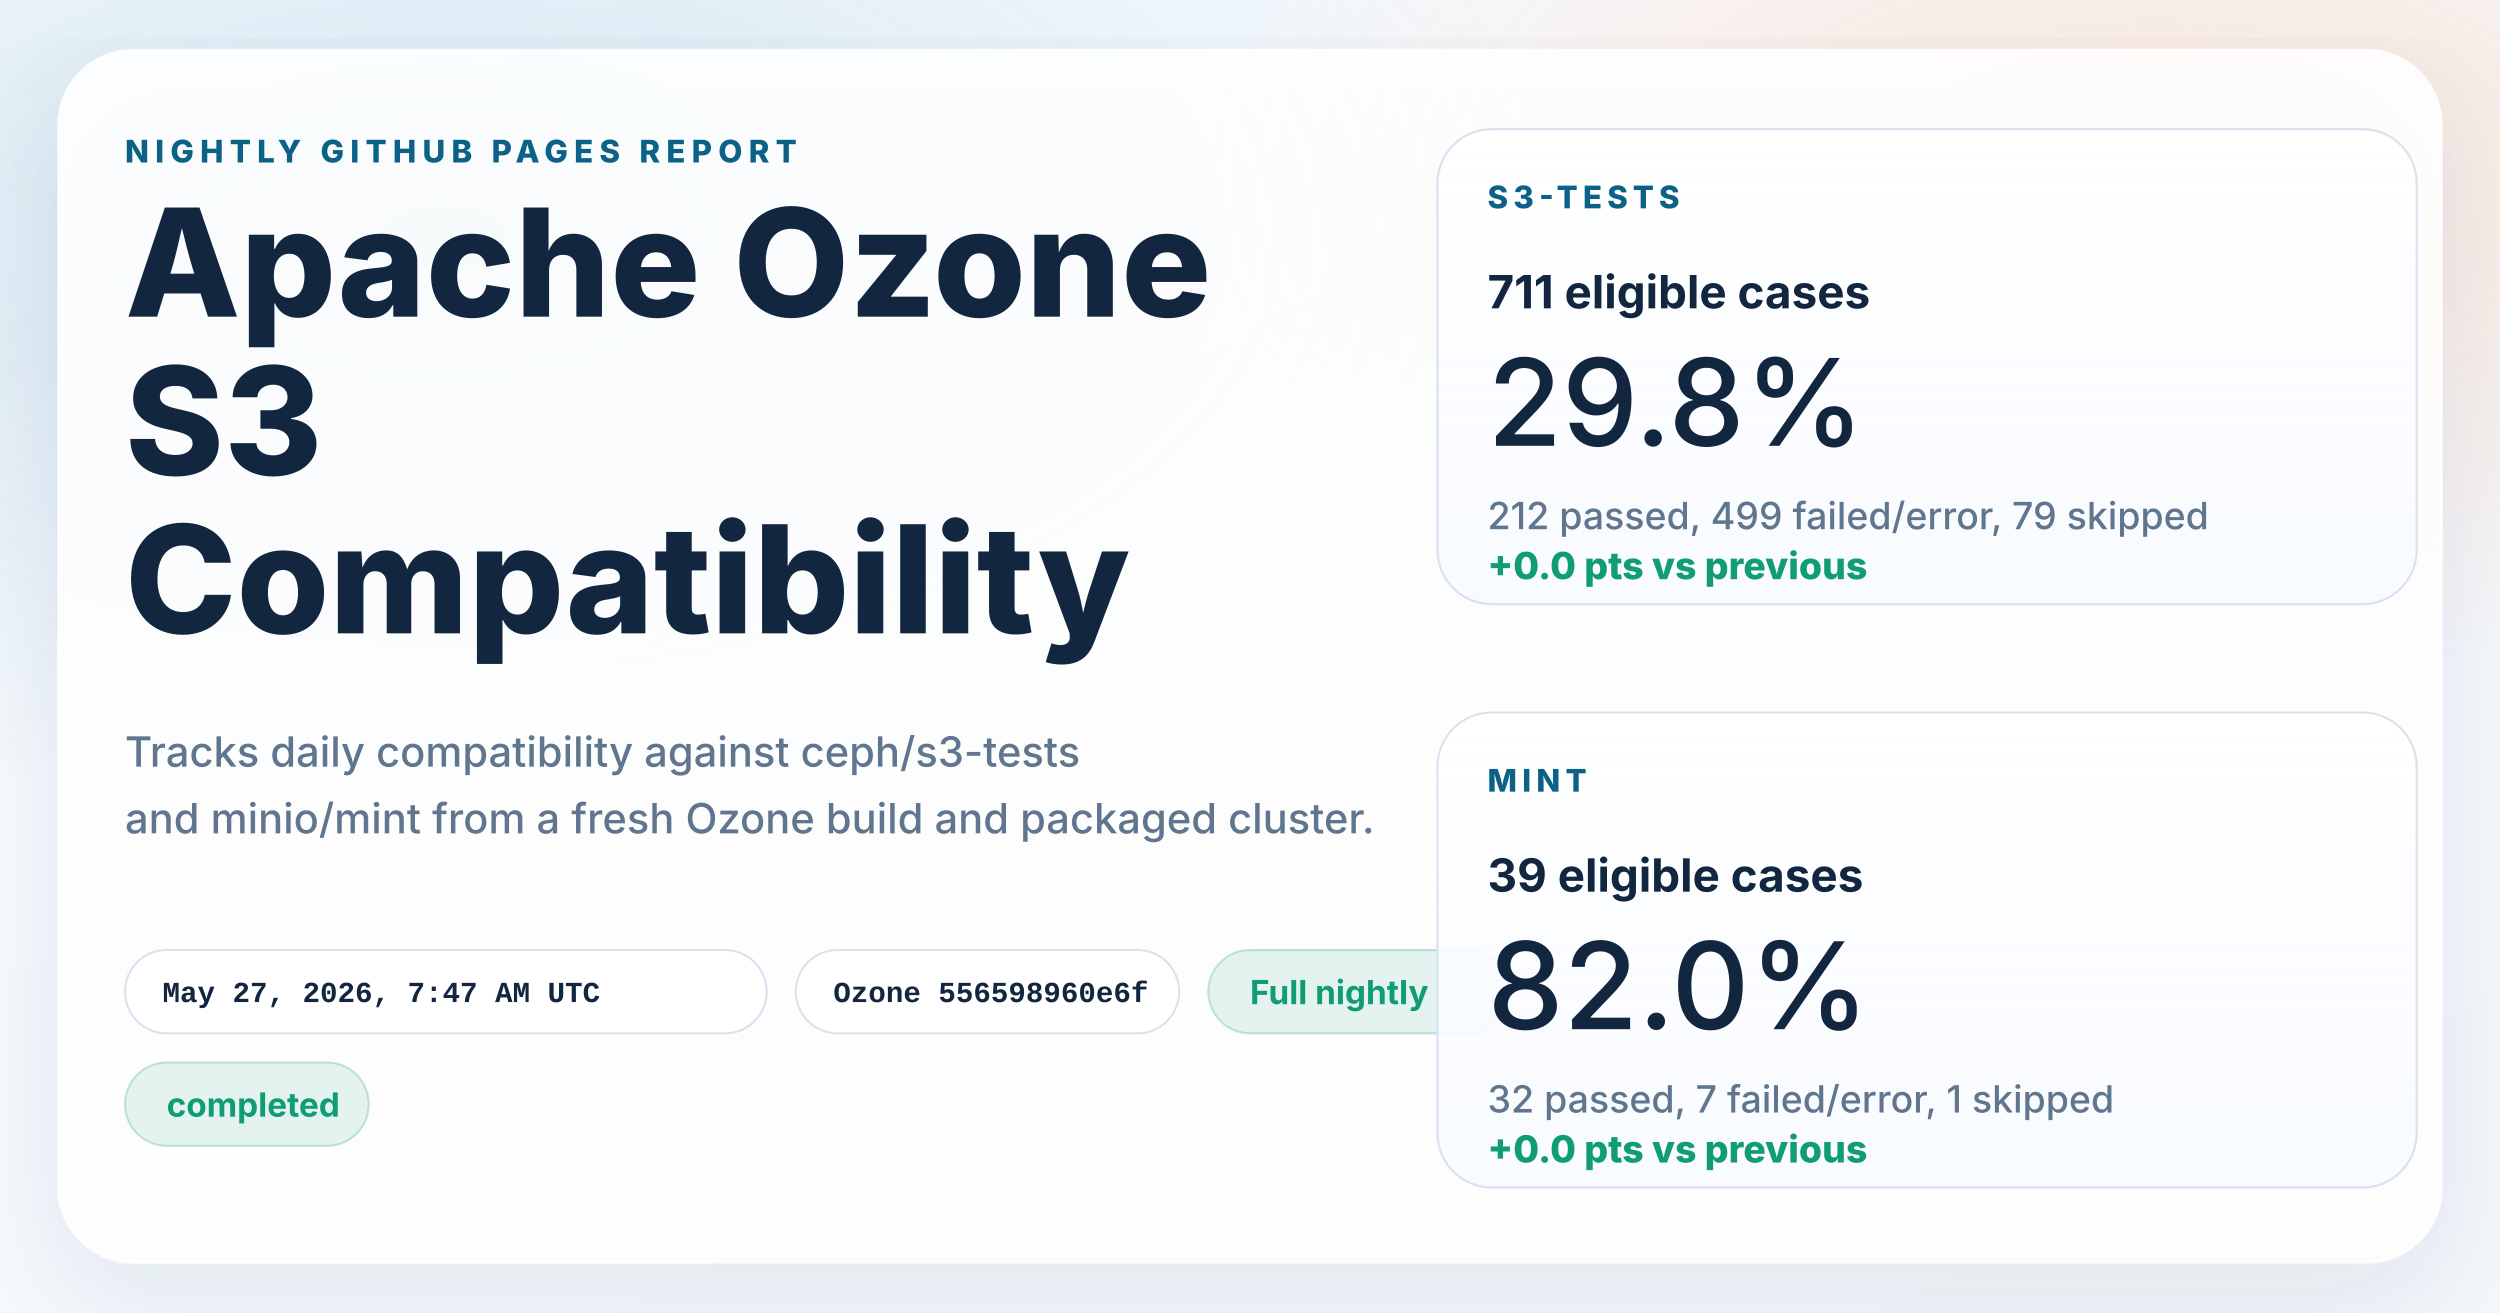
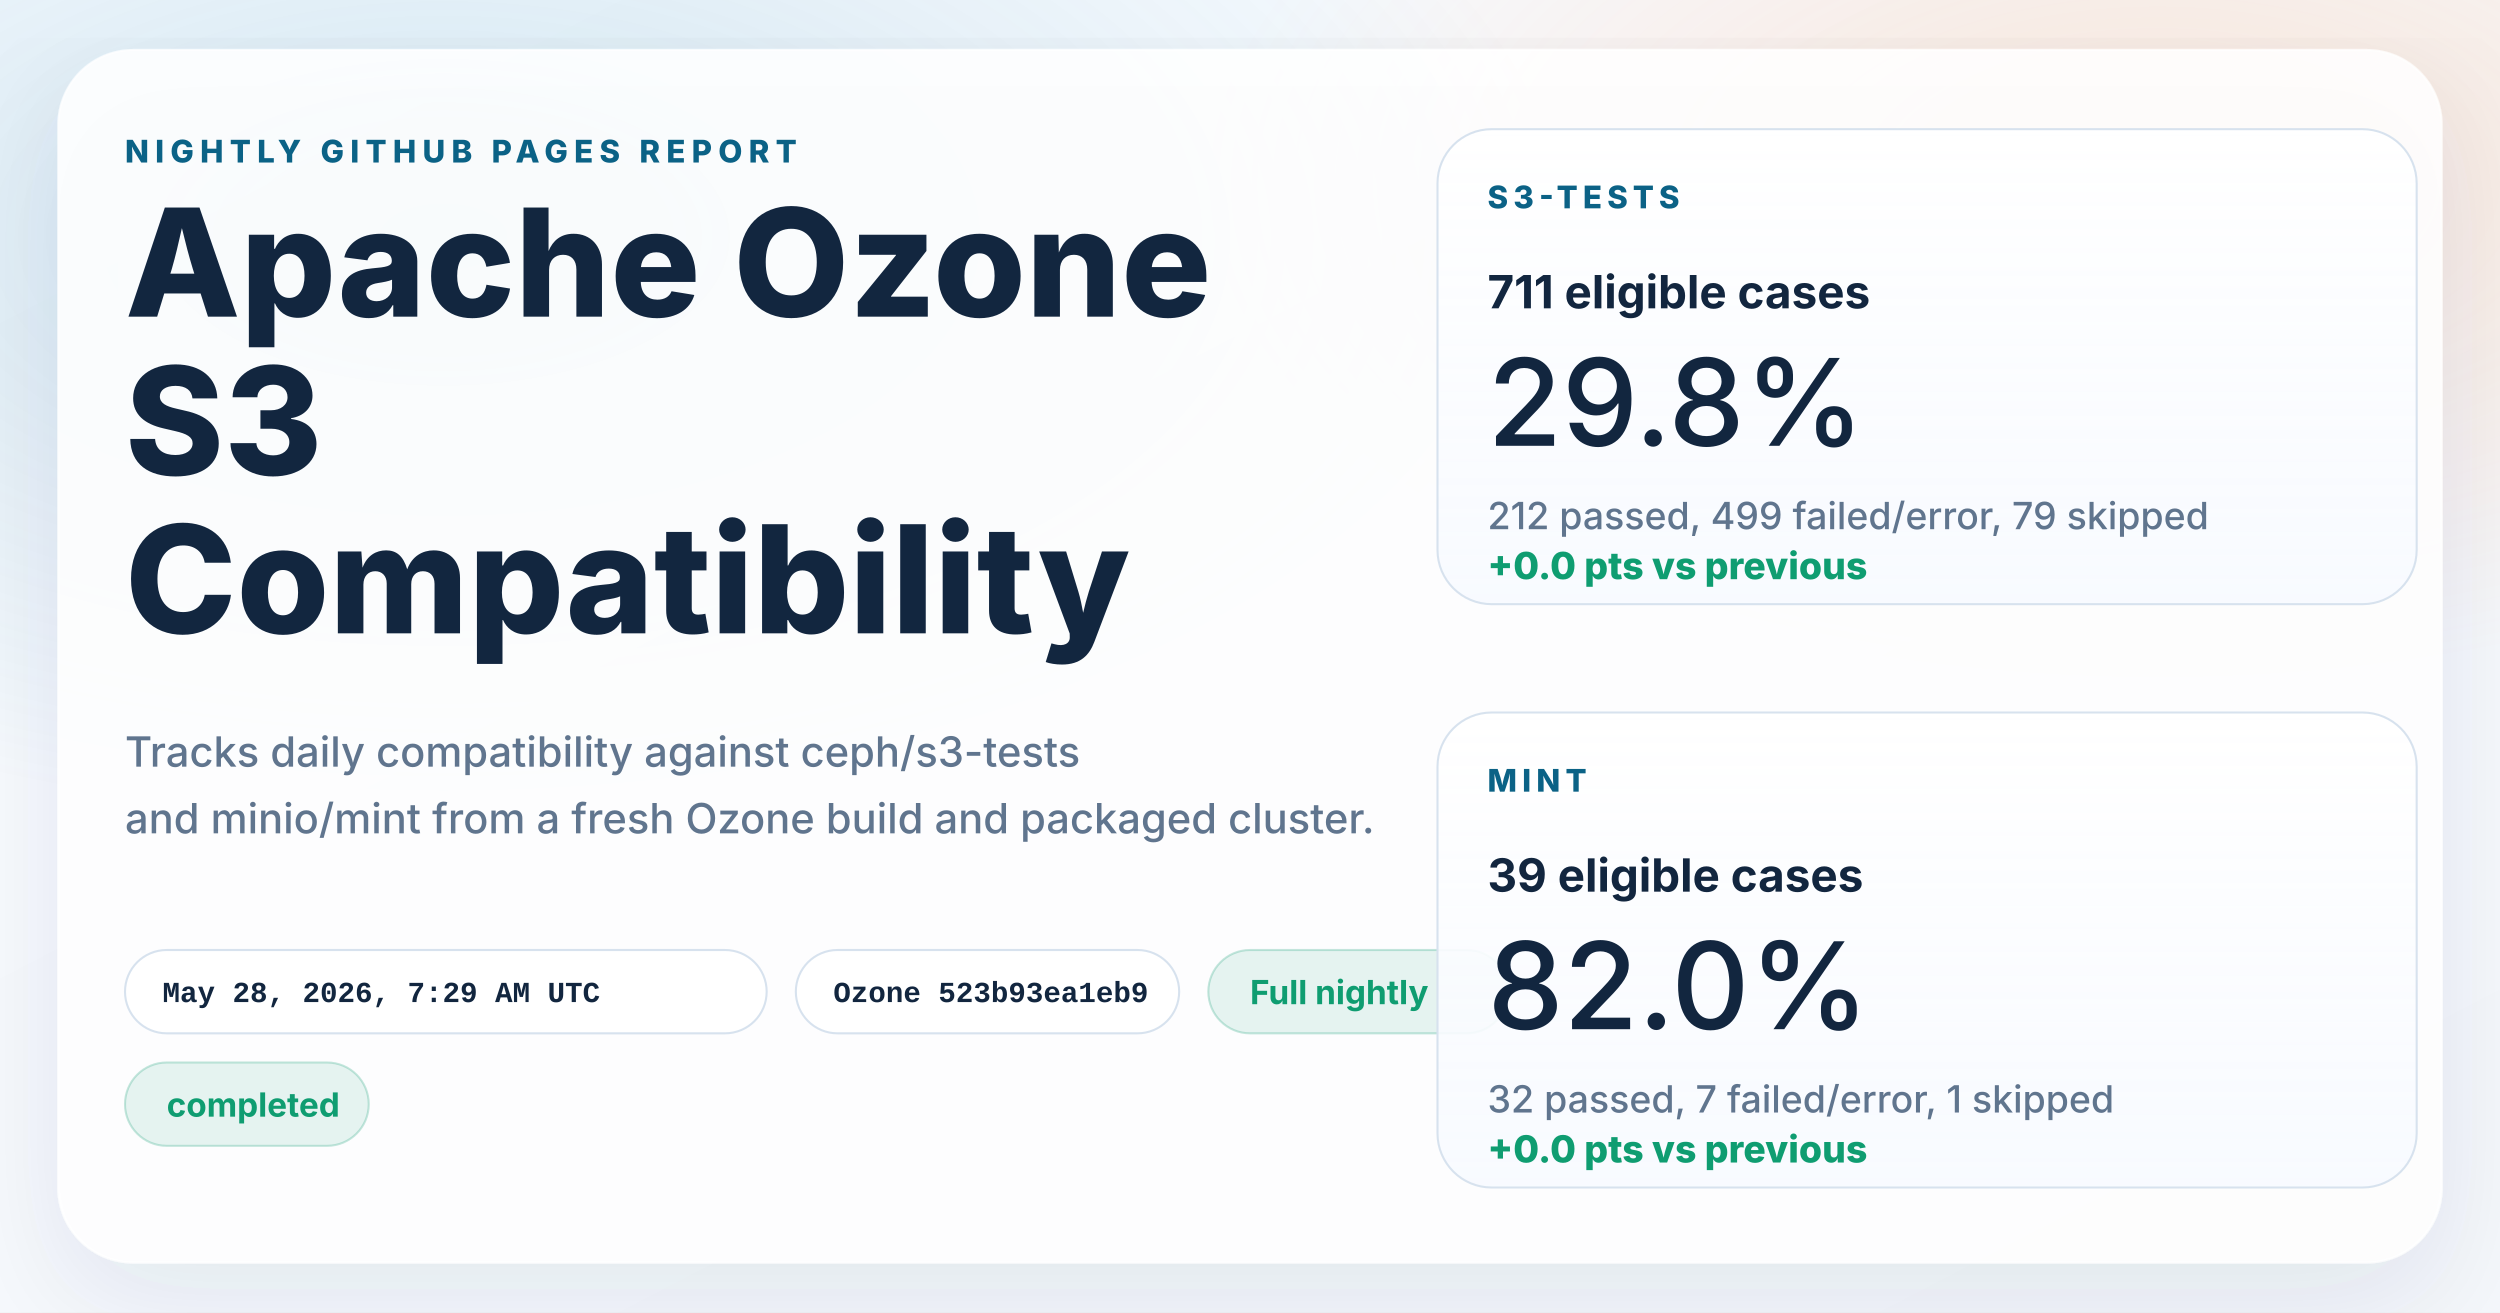
<svg xmlns="http://www.w3.org/2000/svg" width="1200" height="630" viewBox="0 0 1200 630" role="img" aria-labelledby="title desc">
  <defs>
    <linearGradient id="page" x1="0%" y1="0%" x2="100%" y2="100%">
      <stop offset="0%" stop-color="#f8fbff" />
      <stop offset="100%" stop-color="#f4f7fb" />
    </linearGradient>
    <radialGradient id="glowBlue" cx="18%" cy="18%" r="45%">
      <stop offset="0%" stop-color="#0d7fab" stop-opacity="0.16" />
      <stop offset="100%" stop-color="#0d7fab" stop-opacity="0" />
    </radialGradient>
    <radialGradient id="glowWarm" cx="86%" cy="14%" r="38%">
      <stop offset="0%" stop-color="#ff8a3d" stop-opacity="0.18" />
      <stop offset="100%" stop-color="#ff8a3d" stop-opacity="0" />
    </radialGradient>
    <linearGradient id="card" x1="0%" y1="0%" x2="0%" y2="100%">
      <stop offset="0%" stop-color="#ffffff" stop-opacity="0.96" />
      <stop offset="100%" stop-color="#f7faff" stop-opacity="0.88" />
    </linearGradient>
    <filter id="shadow" x="-10%" y="-10%" width="120%" height="120%">
      <feDropShadow dx="0" dy="18" stdDeviation="28" flood-color="#102d4c" flood-opacity="0.10" />
    </filter>
  </defs>
  <rect width="1200" height="630" fill="url(#page)" />
  <rect width="1200" height="630" fill="url(#glowBlue)" />
  <rect width="1200" height="630" fill="url(#glowWarm)" />
  <g filter="url(#shadow)">
    <rect x="28" y="24" width="1144" height="582" rx="36" fill="#ffffff" fill-opacity="0.86" stroke="#ffffff" stroke-opacity="0.75" />
  </g>
  <g font-family="system-ui, -apple-system, BlinkMacSystemFont, 'Segoe UI', sans-serif" fill="#12263f">
    <text x="60" y="78" font-size="15" font-weight="800" letter-spacing="3" fill="#0b6286">NIGHTLY GITHUB PAGES REPORT</text>
    <text x="60" y="152" font-size="72" font-weight="800">Apache Ozone</text>
    <text x="60" y="228" font-size="72" font-weight="800">S3</text>
    <text x="60" y="304" font-size="72" font-weight="800">Compatibility</text>
    <text x="60" y="368" font-size="20" font-weight="500" fill="#60758e">Tracks daily compatibility against ceph/s3-tests</text>
    <text x="60" y="400" font-size="20" font-weight="500" fill="#60758e">and minio/mint from a fresh Ozone build and packaged cluster.</text>
  </g>
  <g font-family="'SFMono-Regular', Consolas, 'Liberation Mono', monospace" font-size="14" font-weight="600">
    <g transform="translate(60 456)">
      <rect width="308" height="40" rx="20" fill="#ffffff" fill-opacity="0.94" stroke="#d7e2ee" />
-       <text x="18" y="25" fill="#12263f">May 27, 2026, 7:47 AM UTC</text>
+       <text x="18" y="25" fill="#12263f">May 28, 2026, 7:29 AM UTC</text>
    </g>
    <g transform="translate(382 456)">
      <rect width="184" height="40" rx="20" fill="#ffffff" fill-opacity="0.94" stroke="#d7e2ee" />
-       <text x="18" y="25" fill="#12263f">Ozone 556598960e6f</text>
+       <text x="18" y="25" fill="#12263f">Ozone 523b93ea1eb9</text>
    </g>
  </g>
  <g font-family="system-ui, -apple-system, BlinkMacSystemFont, 'Segoe UI', sans-serif" font-size="16" font-weight="700">
    <g transform="translate(580 456)">
      <rect width="144" height="40" rx="20" fill="#0f9d71" fill-opacity="0.10" stroke="#0f9d71" stroke-opacity="0.24" />
      <text x="20" y="26" fill="#0f9d71">Full nightly</text>
    </g>
    <g transform="translate(60 510)">
      <rect width="117" height="40" rx="20" fill="#0f9d71" fill-opacity="0.10" stroke="#0f9d71" stroke-opacity="0.24" />
      <text x="20" y="26" fill="#0f9d71">completed</text>
    </g>
  </g>
  <g font-family="system-ui, -apple-system, BlinkMacSystemFont, 'Segoe UI', sans-serif" fill="#12263f">
    <g transform="translate(690 62)">
      <rect width="470" height="228" rx="26" fill="url(#card)" stroke="#d7e2ee" />
      <text x="24" y="38" font-size="15" font-weight="800" letter-spacing="2.5" fill="#0b6286">S3-TESTS</text>
      <text x="24" y="86" font-size="22" font-weight="700">711 eligible cases</text>
      <text x="24" y="152" font-size="58" font-weight="500">29.8%</text>
      <text x="24" y="192" font-size="18" font-weight="500" fill="#60758e">212 passed, 499 failed/error, 79 skipped</text>
      <text x="24" y="216" font-size="18" font-weight="800" fill="#0f9d71">+0.0 pts vs previous</text>
    </g>
    <g transform="translate(690 342)">
      <rect width="470" height="228" rx="26" fill="url(#card)" stroke="#d7e2ee" />
      <text x="24" y="38" font-size="15" font-weight="800" letter-spacing="2.5" fill="#0b6286">MINT</text>
      <text x="24" y="86" font-size="22" font-weight="700">39 eligible cases</text>
      <text x="24" y="152" font-size="58" font-weight="500">82.0%</text>
      <text x="24" y="192" font-size="18" font-weight="500" fill="#60758e">32 passed, 7 failed/error, 1 skipped</text>
      <text x="24" y="216" font-size="18" font-weight="800" fill="#0f9d71">+0.0 pts vs previous</text>
    </g>
  </g>
</svg>
